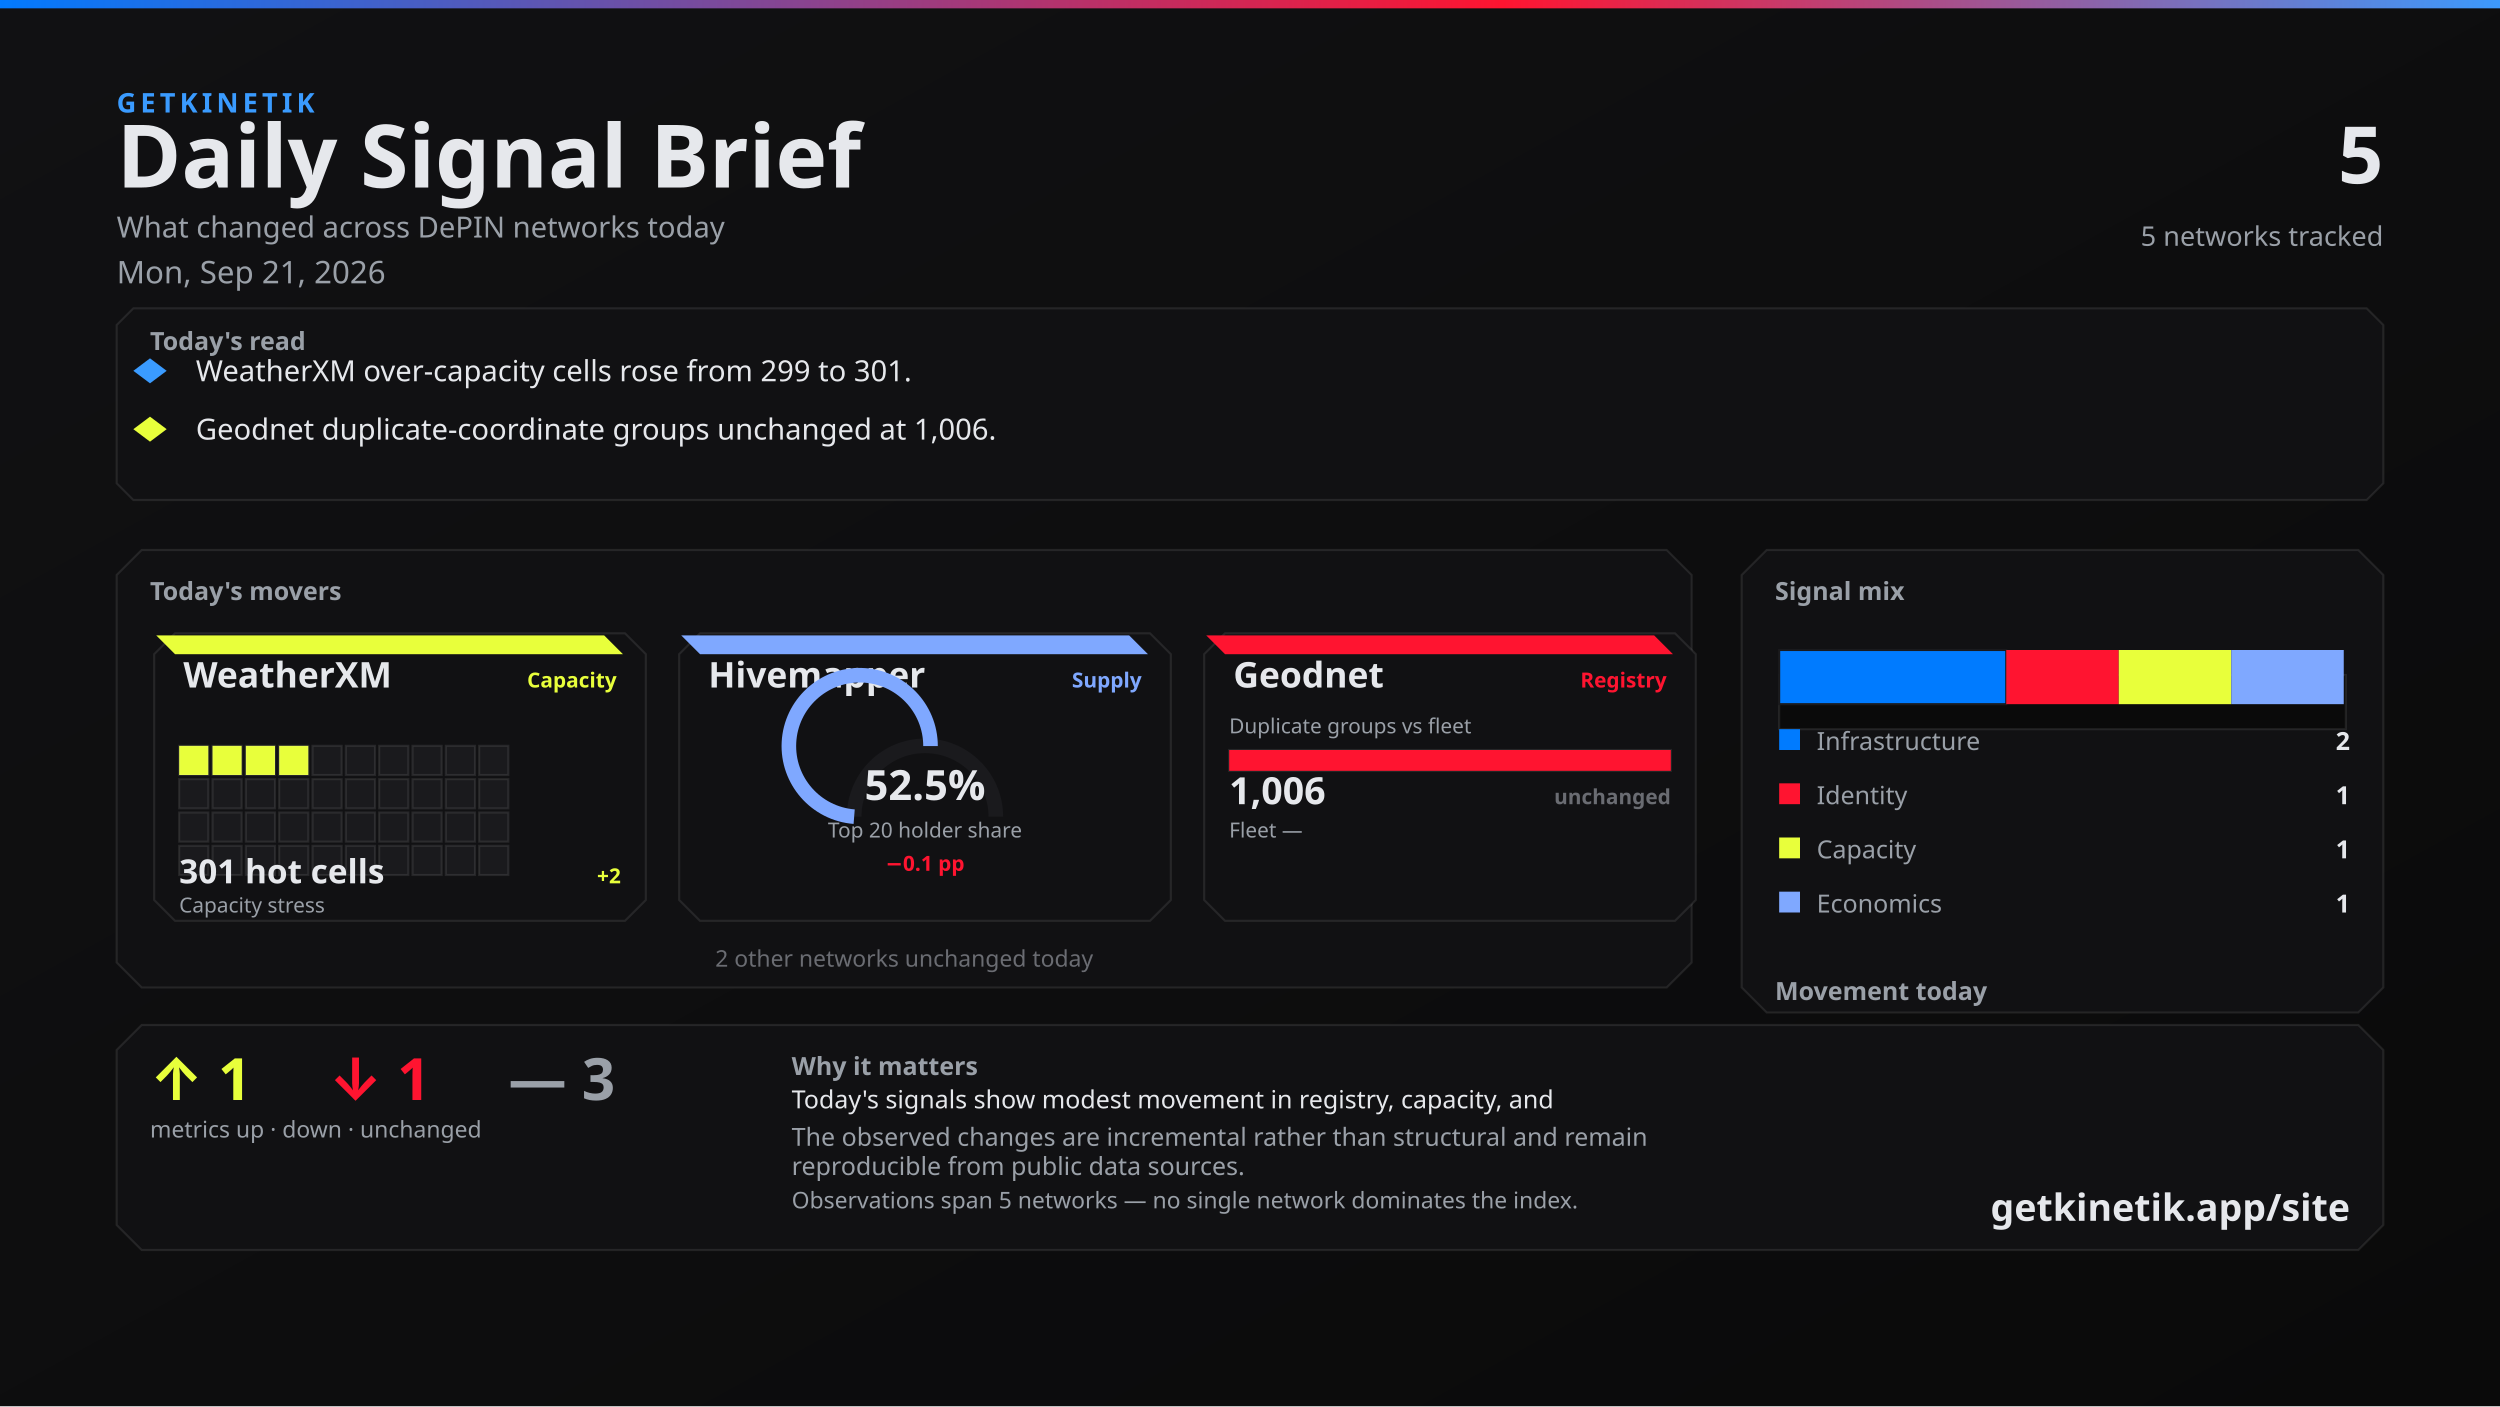
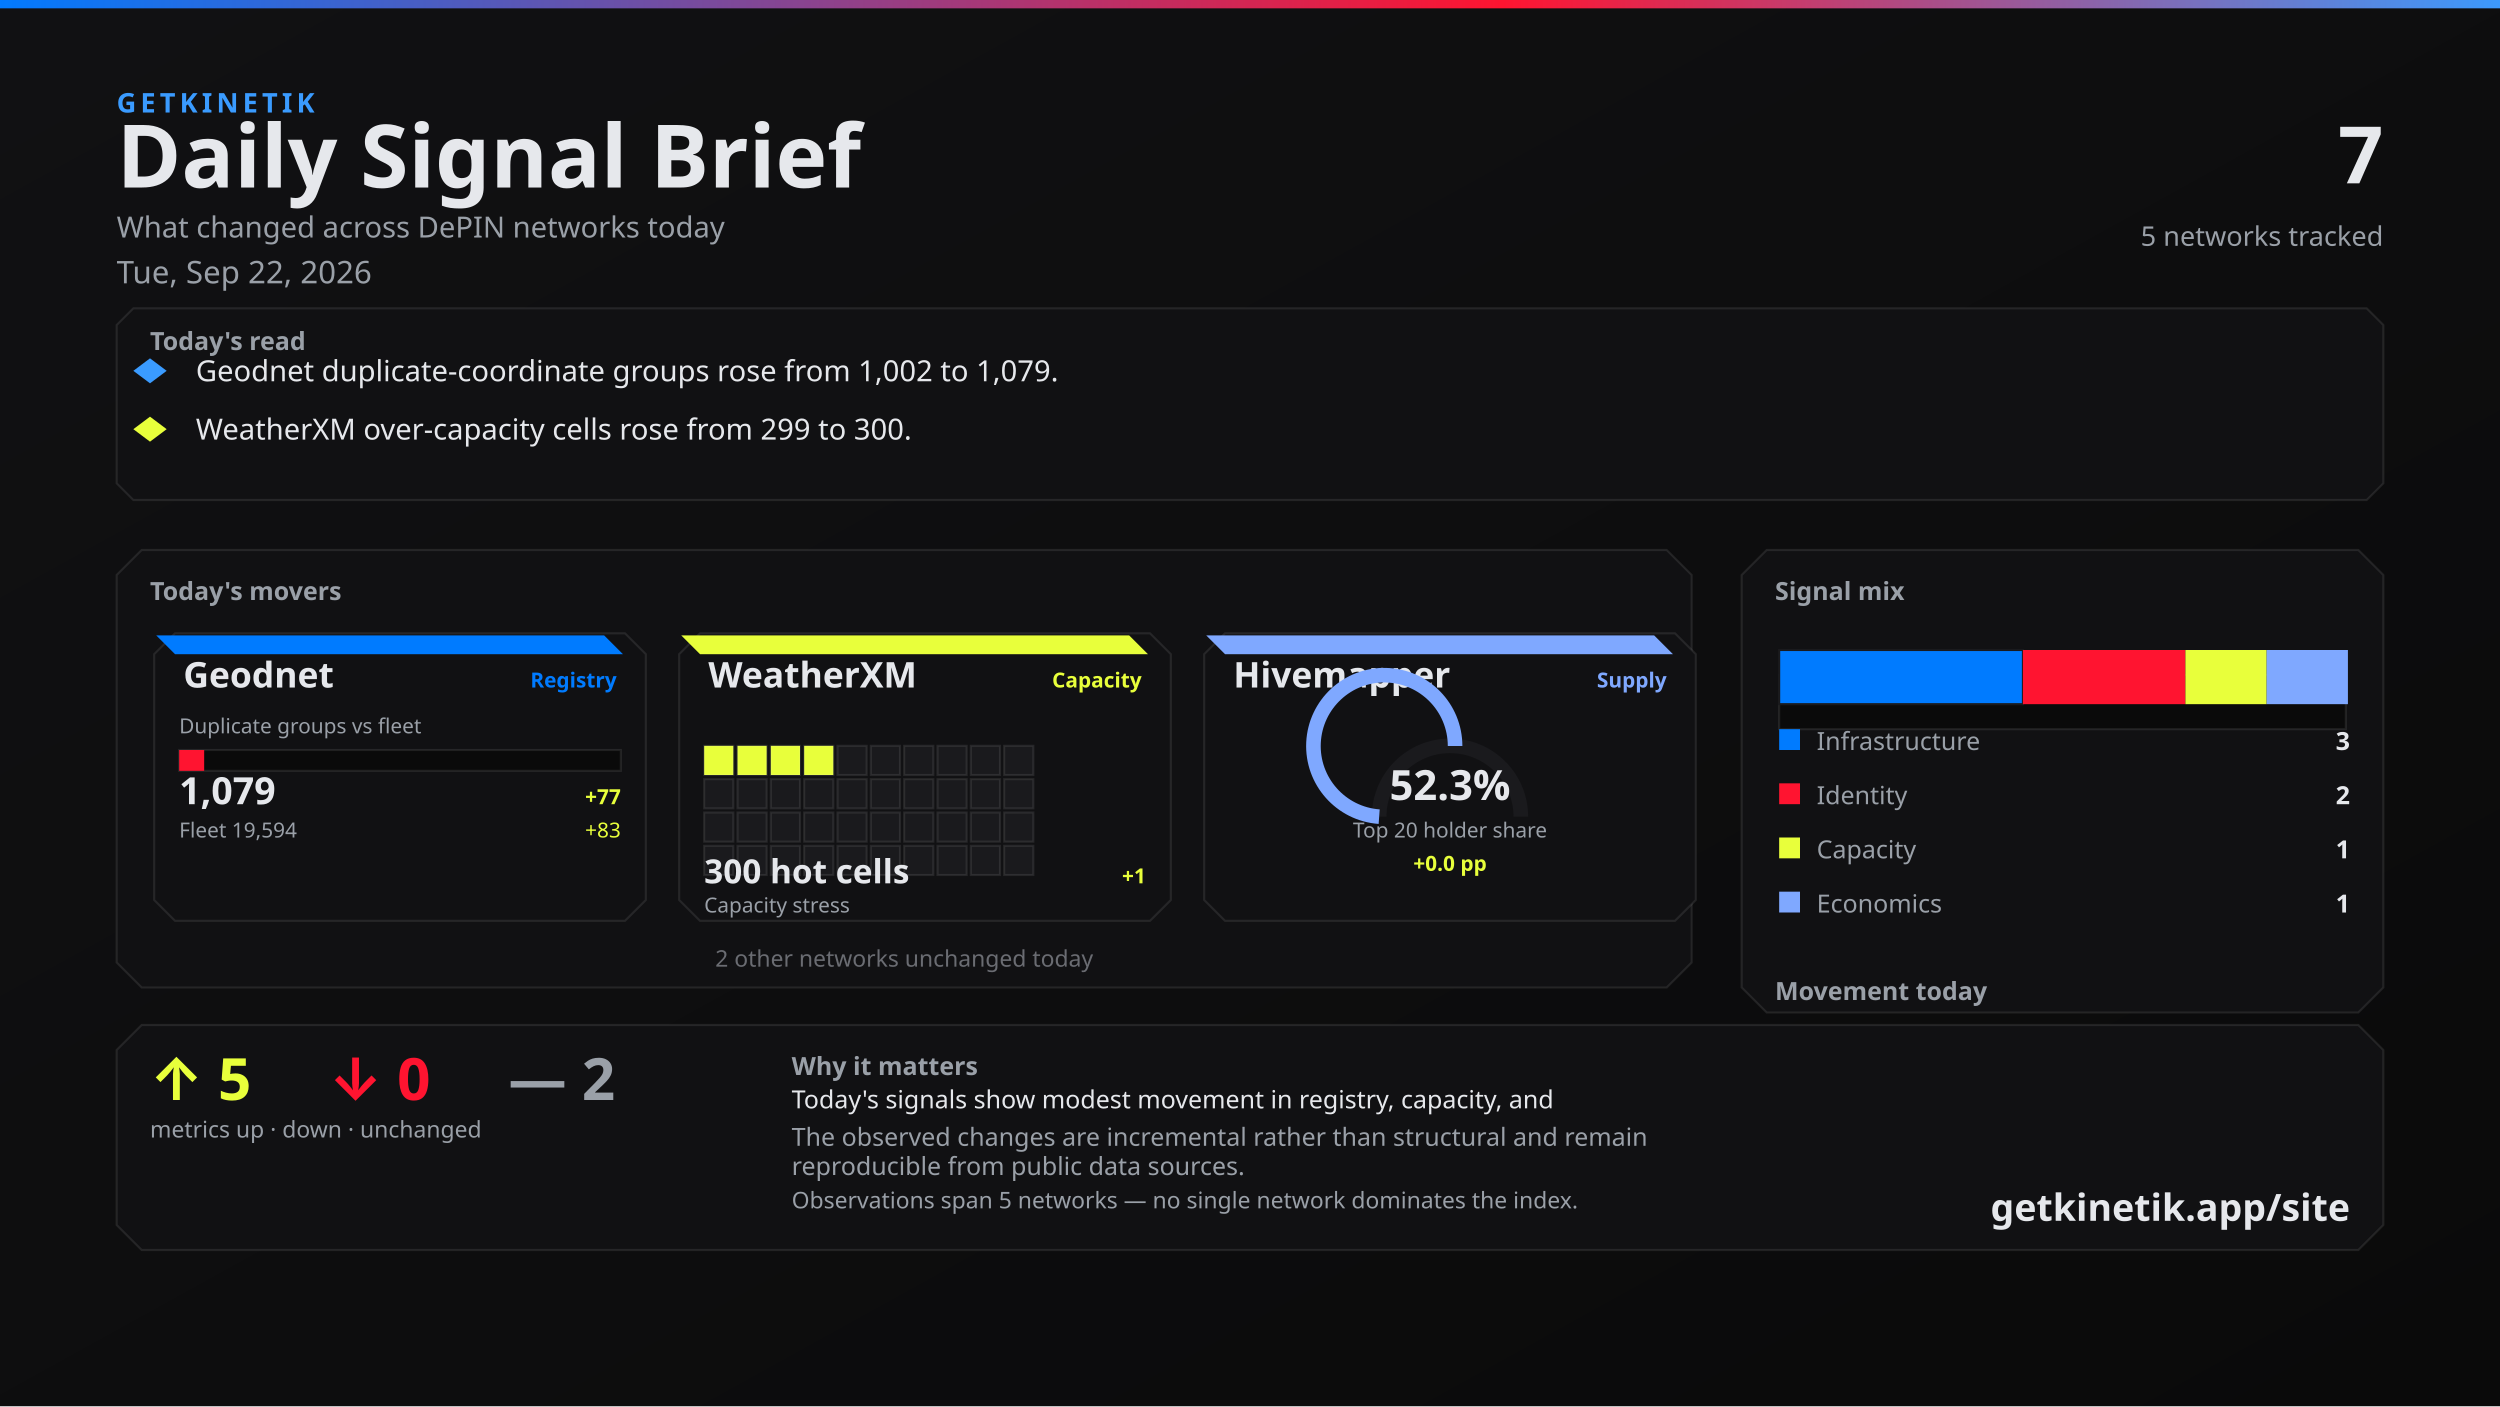
<svg xmlns="http://www.w3.org/2000/svg" width="1200" height="675" viewBox="0 0 1200 675">
  <defs>
    <linearGradient id="bg" x1="0" y1="0" x2="1" y2="1">
      <stop offset="0%" stop-color="#111113" />
      <stop offset="100%" stop-color="#0A0A0A" />
    </linearGradient>
    <linearGradient id="topline" x1="0" y1="0" x2="1" y2="0">
      <stop offset="0%" stop-color="#007BFF" />
      <stop offset="60%" stop-color="#FF1430" />
      <stop offset="100%" stop-color="#3A9BFF" />
    </linearGradient>
  </defs>
  <rect width="1200" height="675" fill="url(#bg)" />
  <rect x="0" y="0" width="1200" height="4" fill="url(#topline)" />
  <text x="56" y="54" fill="#3A9BFF" font-family="Segoe UI, system-ui, -apple-system, sans-serif" font-size="13" font-weight="700" letter-spacing="2">GETKINETIK</text>
  <text x="56" y="90" fill="#E6E8EC" font-family="Segoe UI, system-ui, -apple-system, sans-serif" font-size="42" font-weight="700">Daily Signal Brief</text>
  <text x="56" y="114" fill="#9AA0A8" font-family="Segoe UI, system-ui, -apple-system, sans-serif" font-size="14">What changed across DePIN networks today</text>
-   <text x="56" y="136" fill="#9AA0A8" font-family="Segoe UI, system-ui, -apple-system, sans-serif" font-size="15">Mon, Sep 21, 2026</text>
-   <text x="1144" y="88" fill="#E6E8EC" font-family="Segoe UI, system-ui, -apple-system, sans-serif" font-size="38" font-weight="700" text-anchor="end">5</text>
+   <text x="56" y="136" fill="#9AA0A8" font-family="Segoe UI, system-ui, -apple-system, sans-serif" font-size="15">Tue, Sep 22, 2026</text>
+   <text x="1144" y="88" fill="#E6E8EC" font-family="Segoe UI, system-ui, -apple-system, sans-serif" font-size="38" font-weight="700" text-anchor="end">7</text>
  <text x="1144" y="118" fill="#9AA0A8" font-family="Segoe UI, system-ui, -apple-system, sans-serif" font-size="13" text-anchor="end">5 networks tracked</text>
  <path d="M 64 148 L 1136 148 L 1144 156 L 1144 232 L 1136 240 L 64 240 L 56 232 L 56 156 Z" fill="#111113" stroke="rgba(230, 232, 236, 0.10)" />
  <text x="72" y="168" fill="#9AA0A8" font-family="Segoe UI, system-ui, -apple-system, sans-serif" font-size="12" font-weight="700">Today's read</text>
  <polygon points="72,172 80,178 72,184 64,178" fill="#3A9BFF" />
-   <text x="94" y="183" fill="#E6E8EC" font-family="Segoe UI, system-ui, -apple-system, sans-serif" font-size="14">WeatherXM over-capacity cells rose from 299 to 301.</text>
+   <text x="94" y="183" fill="#E6E8EC" font-family="Segoe UI, system-ui, -apple-system, sans-serif" font-size="14">Geodnet duplicate-coordinate groups rose from 1,002 to 1,079.</text>
  <polygon points="72,200 80,206 72,212 64,206" fill="#E8FF3B" />
-   <text x="94" y="211" fill="#E6E8EC" font-family="Segoe UI, system-ui, -apple-system, sans-serif" font-size="14">Geodnet duplicate-coordinate groups unchanged at 1,006.</text>
+   <text x="94" y="211" fill="#E6E8EC" font-family="Segoe UI, system-ui, -apple-system, sans-serif" font-size="14">WeatherXM over-capacity cells rose from 299 to 300.</text>
  <path d="M 68 264 L 800 264 L 812 276 L 812 462 L 800 474 L 68 474 L 56 462 L 56 276 Z" fill="#111113" stroke="rgba(230, 232, 236, 0.10)" />
  <text x="72" y="288" fill="#9AA0A8" font-family="Segoe UI, system-ui, -apple-system, sans-serif" font-size="12" font-weight="700">Today's movers</text>
  <path d="M 84 304 L 300 304 L 310 314 L 310 432 L 300 442 L 84 442 L 74 432 L 74 314 Z" fill="#111113" stroke="rgba(230, 232, 236, 0.10)" />
-   <path d="M 75 305 L 290 305 L 299 314 L 84 314 Z" fill="#E8FF3B" />
-   <text x="88" y="330" fill="#E6E8EC" font-family="Segoe UI, system-ui, -apple-system, sans-serif" font-size="17" font-weight="700">WeatherXM</text>
-   <text x="296" y="330" fill="#E8FF3B" font-family="Segoe UI, system-ui, -apple-system, sans-serif" font-size="10" font-weight="600" text-anchor="end">Capacity</text>
-   <rect x="86" y="358" width="14" height="14" fill="#E8FF3B" stroke="rgba(230, 232, 236, 0.10)" />
-   <rect x="102" y="358" width="14" height="14" fill="#E8FF3B" stroke="rgba(230, 232, 236, 0.10)" />
-   <rect x="118" y="358" width="14" height="14" fill="#E8FF3B" stroke="rgba(230, 232, 236, 0.10)" />
-   <rect x="134" y="358" width="14" height="14" fill="#E8FF3B" stroke="rgba(230, 232, 236, 0.10)" />
-   <rect x="150" y="358" width="14" height="14" fill="#1A1A1D" stroke="rgba(230, 232, 236, 0.10)" />
-   <rect x="166" y="358" width="14" height="14" fill="#1A1A1D" stroke="rgba(230, 232, 236, 0.10)" />
-   <rect x="182" y="358" width="14" height="14" fill="#1A1A1D" stroke="rgba(230, 232, 236, 0.10)" />
-   <rect x="198" y="358" width="14" height="14" fill="#1A1A1D" stroke="rgba(230, 232, 236, 0.10)" />
-   <rect x="214" y="358" width="14" height="14" fill="#1A1A1D" stroke="rgba(230, 232, 236, 0.10)" />
-   <rect x="230" y="358" width="14" height="14" fill="#1A1A1D" stroke="rgba(230, 232, 236, 0.10)" />
-   <rect x="86" y="374" width="14" height="14" fill="#1A1A1D" stroke="rgba(230, 232, 236, 0.10)" />
-   <rect x="102" y="374" width="14" height="14" fill="#1A1A1D" stroke="rgba(230, 232, 236, 0.10)" />
-   <rect x="118" y="374" width="14" height="14" fill="#1A1A1D" stroke="rgba(230, 232, 236, 0.10)" />
-   <rect x="134" y="374" width="14" height="14" fill="#1A1A1D" stroke="rgba(230, 232, 236, 0.10)" />
-   <rect x="150" y="374" width="14" height="14" fill="#1A1A1D" stroke="rgba(230, 232, 236, 0.10)" />
-   <rect x="166" y="374" width="14" height="14" fill="#1A1A1D" stroke="rgba(230, 232, 236, 0.10)" />
-   <rect x="182" y="374" width="14" height="14" fill="#1A1A1D" stroke="rgba(230, 232, 236, 0.10)" />
-   <rect x="198" y="374" width="14" height="14" fill="#1A1A1D" stroke="rgba(230, 232, 236, 0.10)" />
-   <rect x="214" y="374" width="14" height="14" fill="#1A1A1D" stroke="rgba(230, 232, 236, 0.10)" />
-   <rect x="230" y="374" width="14" height="14" fill="#1A1A1D" stroke="rgba(230, 232, 236, 0.10)" />
-   <rect x="86" y="390" width="14" height="14" fill="#1A1A1D" stroke="rgba(230, 232, 236, 0.10)" />
-   <rect x="102" y="390" width="14" height="14" fill="#1A1A1D" stroke="rgba(230, 232, 236, 0.10)" />
-   <rect x="118" y="390" width="14" height="14" fill="#1A1A1D" stroke="rgba(230, 232, 236, 0.10)" />
-   <rect x="134" y="390" width="14" height="14" fill="#1A1A1D" stroke="rgba(230, 232, 236, 0.10)" />
-   <rect x="150" y="390" width="14" height="14" fill="#1A1A1D" stroke="rgba(230, 232, 236, 0.10)" />
-   <rect x="166" y="390" width="14" height="14" fill="#1A1A1D" stroke="rgba(230, 232, 236, 0.10)" />
-   <rect x="182" y="390" width="14" height="14" fill="#1A1A1D" stroke="rgba(230, 232, 236, 0.10)" />
-   <rect x="198" y="390" width="14" height="14" fill="#1A1A1D" stroke="rgba(230, 232, 236, 0.10)" />
-   <rect x="214" y="390" width="14" height="14" fill="#1A1A1D" stroke="rgba(230, 232, 236, 0.10)" />
-   <rect x="230" y="390" width="14" height="14" fill="#1A1A1D" stroke="rgba(230, 232, 236, 0.10)" />
-   <rect x="86" y="406" width="14" height="14" fill="#1A1A1D" stroke="rgba(230, 232, 236, 0.10)" />
-   <rect x="102" y="406" width="14" height="14" fill="#1A1A1D" stroke="rgba(230, 232, 236, 0.10)" />
-   <rect x="118" y="406" width="14" height="14" fill="#1A1A1D" stroke="rgba(230, 232, 236, 0.10)" />
-   <rect x="134" y="406" width="14" height="14" fill="#1A1A1D" stroke="rgba(230, 232, 236, 0.10)" />
-   <rect x="150" y="406" width="14" height="14" fill="#1A1A1D" stroke="rgba(230, 232, 236, 0.10)" />
-   <rect x="166" y="406" width="14" height="14" fill="#1A1A1D" stroke="rgba(230, 232, 236, 0.10)" />
-   <rect x="182" y="406" width="14" height="14" fill="#1A1A1D" stroke="rgba(230, 232, 236, 0.10)" />
-   <rect x="198" y="406" width="14" height="14" fill="#1A1A1D" stroke="rgba(230, 232, 236, 0.10)" />
-   <rect x="214" y="406" width="14" height="14" fill="#1A1A1D" stroke="rgba(230, 232, 236, 0.10)" />
-   <rect x="230" y="406" width="14" height="14" fill="#1A1A1D" stroke="rgba(230, 232, 236, 0.10)" />
-   <text x="86" y="424" fill="#E6E8EC" font-family="system-ui,sans-serif" font-size="16" font-weight="700">301 hot cells</text>
-   <text x="298" y="424" fill="#E8FF3B" font-family="system-ui,sans-serif" font-size="10" font-weight="700" text-anchor="end">+2</text>
-   <text x="86" y="438" fill="#9AA0A8" font-family="Segoe UI, system-ui, -apple-system, sans-serif" font-size="10">Capacity stress</text>
+   <path d="M 75 305 L 290 305 L 299 314 L 84 314 Z" fill="#007BFF" />
+   <text x="88" y="330" fill="#E6E8EC" font-family="Segoe UI, system-ui, -apple-system, sans-serif" font-size="17" font-weight="700">Geodnet</text>
+   <text x="296" y="330" fill="#007BFF" font-family="Segoe UI, system-ui, -apple-system, sans-serif" font-size="10" font-weight="600" text-anchor="end">Registry</text>
+   <text x="86" y="352" fill="#9AA0A8" font-family="Segoe UI, system-ui, -apple-system, sans-serif" font-size="10">Duplicate groups vs fleet</text>
+   <rect x="86" y="360" width="212" height="10" fill="#0A0A0A" stroke="rgba(230, 232, 236, 0.10)" />
+   <rect x="86" y="360" width="12" height="10" fill="#FF1430" />
+   <text x="86" y="386" fill="#E6E8EC" font-family="system-ui,sans-serif" font-size="18" font-weight="700">1,079</text>
+   <text x="298" y="386" fill="#E8FF3B" font-family="system-ui,sans-serif" font-size="10" font-weight="700" text-anchor="end">+77</text>
+   <text x="86" y="402" fill="#9AA0A8" font-family="Segoe UI, system-ui, -apple-system, sans-serif" font-size="10">Fleet 19,594</text>
+   <text x="298" y="402" fill="#E8FF3B" font-family="system-ui,sans-serif" font-size="10" text-anchor="end">+83</text>
  <path d="M 336 304 L 552 304 L 562 314 L 562 432 L 552 442 L 336 442 L 326 432 L 326 314 Z" fill="#111113" stroke="rgba(230, 232, 236, 0.10)" />
-   <path d="M 327 305 L 542 305 L 551 314 L 336 314 Z" fill="#7FA8FF" />
-   <text x="340" y="330" fill="#E6E8EC" font-family="Segoe UI, system-ui, -apple-system, sans-serif" font-size="17" font-weight="700">Hivemapper</text>
-   <text x="548" y="330" fill="#7FA8FF" font-family="Segoe UI, system-ui, -apple-system, sans-serif" font-size="10" font-weight="600" text-anchor="end">Supply</text>
-   <path d="M 410 392 A 34 34 0 0 1 478 392" fill="none" stroke="#1A1A1D" stroke-width="7" />
-   <path d="M 410 392 A 34 34 0 1 1 446.652 358.104" fill="none" stroke="#7FA8FF" stroke-width="7" />
-   <text x="444" y="384" fill="#E6E8EC" font-family="system-ui,sans-serif" font-size="20" font-weight="700" text-anchor="middle">52.5%</text>
-   <text x="444" y="402" fill="#9AA0A8" font-family="Segoe UI, system-ui, -apple-system, sans-serif" font-size="10" text-anchor="middle">Top 20 holder share</text>
-   <text x="444" y="418" fill="#FF1430" font-family="system-ui,sans-serif" font-size="10" font-weight="700" text-anchor="middle">−0.1 pp</text>
+   <path d="M 327 305 L 542 305 L 551 314 L 336 314 Z" fill="#E8FF3B" />
+   <text x="340" y="330" fill="#E6E8EC" font-family="Segoe UI, system-ui, -apple-system, sans-serif" font-size="17" font-weight="700">WeatherXM</text>
+   <text x="548" y="330" fill="#E8FF3B" font-family="Segoe UI, system-ui, -apple-system, sans-serif" font-size="10" font-weight="600" text-anchor="end">Capacity</text>
+   <rect x="338" y="358" width="14" height="14" fill="#E8FF3B" stroke="rgba(230, 232, 236, 0.10)" />
+   <rect x="354" y="358" width="14" height="14" fill="#E8FF3B" stroke="rgba(230, 232, 236, 0.10)" />
+   <rect x="370" y="358" width="14" height="14" fill="#E8FF3B" stroke="rgba(230, 232, 236, 0.10)" />
+   <rect x="386" y="358" width="14" height="14" fill="#E8FF3B" stroke="rgba(230, 232, 236, 0.10)" />
+   <rect x="402" y="358" width="14" height="14" fill="#1A1A1D" stroke="rgba(230, 232, 236, 0.10)" />
+   <rect x="418" y="358" width="14" height="14" fill="#1A1A1D" stroke="rgba(230, 232, 236, 0.10)" />
+   <rect x="434" y="358" width="14" height="14" fill="#1A1A1D" stroke="rgba(230, 232, 236, 0.10)" />
+   <rect x="450" y="358" width="14" height="14" fill="#1A1A1D" stroke="rgba(230, 232, 236, 0.10)" />
+   <rect x="466" y="358" width="14" height="14" fill="#1A1A1D" stroke="rgba(230, 232, 236, 0.10)" />
+   <rect x="482" y="358" width="14" height="14" fill="#1A1A1D" stroke="rgba(230, 232, 236, 0.10)" />
+   <rect x="338" y="374" width="14" height="14" fill="#1A1A1D" stroke="rgba(230, 232, 236, 0.10)" />
+   <rect x="354" y="374" width="14" height="14" fill="#1A1A1D" stroke="rgba(230, 232, 236, 0.10)" />
+   <rect x="370" y="374" width="14" height="14" fill="#1A1A1D" stroke="rgba(230, 232, 236, 0.10)" />
+   <rect x="386" y="374" width="14" height="14" fill="#1A1A1D" stroke="rgba(230, 232, 236, 0.10)" />
+   <rect x="402" y="374" width="14" height="14" fill="#1A1A1D" stroke="rgba(230, 232, 236, 0.10)" />
+   <rect x="418" y="374" width="14" height="14" fill="#1A1A1D" stroke="rgba(230, 232, 236, 0.10)" />
+   <rect x="434" y="374" width="14" height="14" fill="#1A1A1D" stroke="rgba(230, 232, 236, 0.10)" />
+   <rect x="450" y="374" width="14" height="14" fill="#1A1A1D" stroke="rgba(230, 232, 236, 0.10)" />
+   <rect x="466" y="374" width="14" height="14" fill="#1A1A1D" stroke="rgba(230, 232, 236, 0.10)" />
+   <rect x="482" y="374" width="14" height="14" fill="#1A1A1D" stroke="rgba(230, 232, 236, 0.10)" />
+   <rect x="338" y="390" width="14" height="14" fill="#1A1A1D" stroke="rgba(230, 232, 236, 0.10)" />
+   <rect x="354" y="390" width="14" height="14" fill="#1A1A1D" stroke="rgba(230, 232, 236, 0.10)" />
+   <rect x="370" y="390" width="14" height="14" fill="#1A1A1D" stroke="rgba(230, 232, 236, 0.10)" />
+   <rect x="386" y="390" width="14" height="14" fill="#1A1A1D" stroke="rgba(230, 232, 236, 0.10)" />
+   <rect x="402" y="390" width="14" height="14" fill="#1A1A1D" stroke="rgba(230, 232, 236, 0.10)" />
+   <rect x="418" y="390" width="14" height="14" fill="#1A1A1D" stroke="rgba(230, 232, 236, 0.10)" />
+   <rect x="434" y="390" width="14" height="14" fill="#1A1A1D" stroke="rgba(230, 232, 236, 0.10)" />
+   <rect x="450" y="390" width="14" height="14" fill="#1A1A1D" stroke="rgba(230, 232, 236, 0.10)" />
+   <rect x="466" y="390" width="14" height="14" fill="#1A1A1D" stroke="rgba(230, 232, 236, 0.10)" />
+   <rect x="482" y="390" width="14" height="14" fill="#1A1A1D" stroke="rgba(230, 232, 236, 0.10)" />
+   <rect x="338" y="406" width="14" height="14" fill="#1A1A1D" stroke="rgba(230, 232, 236, 0.10)" />
+   <rect x="354" y="406" width="14" height="14" fill="#1A1A1D" stroke="rgba(230, 232, 236, 0.10)" />
+   <rect x="370" y="406" width="14" height="14" fill="#1A1A1D" stroke="rgba(230, 232, 236, 0.10)" />
+   <rect x="386" y="406" width="14" height="14" fill="#1A1A1D" stroke="rgba(230, 232, 236, 0.10)" />
+   <rect x="402" y="406" width="14" height="14" fill="#1A1A1D" stroke="rgba(230, 232, 236, 0.10)" />
+   <rect x="418" y="406" width="14" height="14" fill="#1A1A1D" stroke="rgba(230, 232, 236, 0.10)" />
+   <rect x="434" y="406" width="14" height="14" fill="#1A1A1D" stroke="rgba(230, 232, 236, 0.10)" />
+   <rect x="450" y="406" width="14" height="14" fill="#1A1A1D" stroke="rgba(230, 232, 236, 0.10)" />
+   <rect x="466" y="406" width="14" height="14" fill="#1A1A1D" stroke="rgba(230, 232, 236, 0.10)" />
+   <rect x="482" y="406" width="14" height="14" fill="#1A1A1D" stroke="rgba(230, 232, 236, 0.10)" />
+   <text x="338" y="424" fill="#E6E8EC" font-family="system-ui,sans-serif" font-size="16" font-weight="700">300 hot cells</text>
+   <text x="550" y="424" fill="#E8FF3B" font-family="system-ui,sans-serif" font-size="10" font-weight="700" text-anchor="end">+1</text>
+   <text x="338" y="438" fill="#9AA0A8" font-family="Segoe UI, system-ui, -apple-system, sans-serif" font-size="10">Capacity stress</text>
  <path d="M 588 304 L 804 304 L 814 314 L 814 432 L 804 442 L 588 442 L 578 432 L 578 314 Z" fill="#111113" stroke="rgba(230, 232, 236, 0.10)" />
-   <path d="M 579 305 L 794 305 L 803 314 L 588 314 Z" fill="#FF1430" />
-   <text x="592" y="330" fill="#E6E8EC" font-family="Segoe UI, system-ui, -apple-system, sans-serif" font-size="17" font-weight="700">Geodnet</text>
-   <text x="800" y="330" fill="#FF1430" font-family="Segoe UI, system-ui, -apple-system, sans-serif" font-size="10" font-weight="600" text-anchor="end">Registry</text>
-   <text x="590" y="352" fill="#9AA0A8" font-family="Segoe UI, system-ui, -apple-system, sans-serif" font-size="10">Duplicate groups vs fleet</text>
-   <rect x="590" y="360" width="212" height="10" fill="#0A0A0A" stroke="rgba(230, 232, 236, 0.10)" />
-   <rect x="590" y="360" width="212" height="10" fill="#FF1430" />
-   <text x="590" y="386" fill="#E6E8EC" font-family="system-ui,sans-serif" font-size="18" font-weight="700">1,006</text>
-   <text x="802" y="386" fill="#6A6C72" font-family="system-ui,sans-serif" font-size="10" font-weight="700" text-anchor="end">unchanged</text>
-   <text x="590" y="402" fill="#9AA0A8" font-family="Segoe UI, system-ui, -apple-system, sans-serif" font-size="10">Fleet —</text>
-   <text x="802" y="402" fill="#6A6C72" font-family="system-ui,sans-serif" font-size="10" text-anchor="end" />
+   <path d="M 579 305 L 794 305 L 803 314 L 588 314 Z" fill="#7FA8FF" />
+   <text x="592" y="330" fill="#E6E8EC" font-family="Segoe UI, system-ui, -apple-system, sans-serif" font-size="17" font-weight="700">Hivemapper</text>
+   <text x="800" y="330" fill="#7FA8FF" font-family="Segoe UI, system-ui, -apple-system, sans-serif" font-size="10" font-weight="600" text-anchor="end">Supply</text>
+   <path d="M 662 392 A 34 34 0 0 1 730 392" fill="none" stroke="#1A1A1D" stroke-width="7" />
+   <path d="M 662 392 A 34 34 0 1 1 698.444 358.088" fill="none" stroke="#7FA8FF" stroke-width="7" />
+   <text x="696" y="384" fill="#E6E8EC" font-family="system-ui,sans-serif" font-size="20" font-weight="700" text-anchor="middle">52.3%</text>
+   <text x="696" y="402" fill="#9AA0A8" font-family="Segoe UI, system-ui, -apple-system, sans-serif" font-size="10" text-anchor="middle">Top 20 holder share</text>
+   <text x="696" y="418" fill="#E8FF3B" font-family="system-ui,sans-serif" font-size="10" font-weight="700" text-anchor="middle">+0.0 pp</text>
  <text x="434" y="464" fill="#6A6C72" font-family="Segoe UI, system-ui, -apple-system, sans-serif" font-size="11" text-anchor="middle">2 other networks unchanged today</text>
  <path d="M 848 264 L 1132 264 L 1144 276 L 1144 474 L 1132 486 L 848 486 L 836 474 L 836 276 Z" fill="#111113" stroke="rgba(230, 232, 236, 0.10)" />
  <text x="852" y="288" fill="#9AA0A8" font-family="Segoe UI, system-ui, -apple-system, sans-serif" font-size="12" font-weight="700">Signal mix</text>
  <rect x="854" y="324" width="272" height="26" fill="#0A0A0A" stroke="rgba(230, 232, 236, 0.10)" />
-   <rect x="854" y="312" width="109" height="26" fill="#007BFF" stroke="#1A1A1D" />
-   <rect x="963" y="312" width="54" height="26" fill="#FF1430" />
-   <rect x="1017" y="312" width="54" height="26" fill="#E8FF3B" />
-   <rect x="1071" y="312" width="54" height="26" fill="#7FA8FF" />
+   <rect x="854" y="312" width="117" height="26" fill="#007BFF" stroke="#1A1A1D" />
+   <rect x="971" y="312" width="78" height="26" fill="#FF1430" />
+   <rect x="1049" y="312" width="39" height="26" fill="#E8FF3B" />
+   <rect x="1088" y="312" width="39" height="26" fill="#7FA8FF" />
  <rect x="854" y="350" width="10" height="10" fill="#007BFF" />
  <text x="872" y="360" fill="#9AA0A8" font-family="Segoe UI, system-ui, -apple-system, sans-serif" font-size="12">Infrastructure</text>
-   <text x="1128" y="360" fill="#E6E8EC" font-family="system-ui,sans-serif" font-size="12" font-weight="700" text-anchor="end">2</text>
+   <text x="1128" y="360" fill="#E6E8EC" font-family="system-ui,sans-serif" font-size="12" font-weight="700" text-anchor="end">3</text>
  <rect x="854" y="376" width="10" height="10" fill="#FF1430" />
  <text x="872" y="386" fill="#9AA0A8" font-family="Segoe UI, system-ui, -apple-system, sans-serif" font-size="12">Identity</text>
-   <text x="1128" y="386" fill="#E6E8EC" font-family="system-ui,sans-serif" font-size="12" font-weight="700" text-anchor="end">1</text>
+   <text x="1128" y="386" fill="#E6E8EC" font-family="system-ui,sans-serif" font-size="12" font-weight="700" text-anchor="end">2</text>
  <rect x="854" y="402" width="10" height="10" fill="#E8FF3B" />
  <text x="872" y="412" fill="#9AA0A8" font-family="Segoe UI, system-ui, -apple-system, sans-serif" font-size="12">Capacity</text>
  <text x="1128" y="412" fill="#E6E8EC" font-family="system-ui,sans-serif" font-size="12" font-weight="700" text-anchor="end">1</text>
  <rect x="854" y="428" width="10" height="10" fill="#7FA8FF" />
  <text x="872" y="438" fill="#9AA0A8" font-family="Segoe UI, system-ui, -apple-system, sans-serif" font-size="12">Economics</text>
  <text x="1128" y="438" fill="#E6E8EC" font-family="system-ui,sans-serif" font-size="12" font-weight="700" text-anchor="end">1</text>
  <text x="852" y="480" fill="#9AA0A8" font-family="Segoe UI, system-ui, -apple-system, sans-serif" font-size="12" font-weight="700">Movement today</text>
  <rect x="854" y="498" width="82" height="22" fill="#0A0A0A" stroke="rgba(230, 232, 236, 0.10)" />
-   <rect x="857" y="512" width="76" height="8" fill="#E8FF3B" />
+   <rect x="857" y="510" width="76" height="10" fill="#E8FF3B" />
  <text x="895" y="534" fill="#6A6C72" font-family="system-ui,sans-serif" font-size="10" text-anchor="middle">up</text>
-   <text x="895" y="508" fill="#E8FF3B" font-family="system-ui,sans-serif" font-size="12" font-weight="700" text-anchor="middle">1</text>
+   <text x="895" y="506" fill="#E8FF3B" font-family="system-ui,sans-serif" font-size="12" font-weight="700" text-anchor="middle">5</text>
  <rect x="944" y="498" width="82" height="22" fill="#0A0A0A" stroke="rgba(230, 232, 236, 0.10)" />
  <rect x="947" y="512" width="76" height="8" fill="#FF1430" />
  <text x="985" y="534" fill="#6A6C72" font-family="system-ui,sans-serif" font-size="10" text-anchor="middle">down</text>
-   <text x="985" y="508" fill="#FF1430" font-family="system-ui,sans-serif" font-size="12" font-weight="700" text-anchor="middle">1</text>
+   <text x="985" y="508" fill="#FF1430" font-family="system-ui,sans-serif" font-size="12" font-weight="700" text-anchor="middle">0</text>
  <rect x="1034" y="498" width="82" height="22" fill="#0A0A0A" stroke="rgba(230, 232, 236, 0.10)" />
-   <rect x="1037" y="510" width="76" height="10" fill="#6A6C72" />
+   <rect x="1037" y="512" width="76" height="8" fill="#6A6C72" />
  <text x="1075" y="534" fill="#6A6C72" font-family="system-ui,sans-serif" font-size="10" text-anchor="middle">flat</text>
-   <text x="1075" y="506" fill="#6A6C72" font-family="system-ui,sans-serif" font-size="12" font-weight="700" text-anchor="middle">3</text>
+   <text x="1075" y="508" fill="#6A6C72" font-family="system-ui,sans-serif" font-size="12" font-weight="700" text-anchor="middle">2</text>
  <path d="M 68 492 L 1132 492 L 1144 504 L 1144 588 L 1132 600 L 68 600 L 56 588 L 56 504 Z" fill="#111113" stroke="rgba(230, 232, 236, 0.10)" />
-   <text x="72" y="528" fill="#E8FF3B" font-family="Segoe UI, system-ui, -apple-system, sans-serif" font-size="28" font-weight="700">↑ 1</text>
-   <text x="158" y="528" fill="#FF1430" font-family="Segoe UI, system-ui, -apple-system, sans-serif" font-size="28" font-weight="700">↓ 1</text>
-   <text x="244" y="528" fill="#9AA0A8" font-family="Segoe UI, system-ui, -apple-system, sans-serif" font-size="28" font-weight="700">— 3</text>
+   <text x="72" y="528" fill="#E8FF3B" font-family="Segoe UI, system-ui, -apple-system, sans-serif" font-size="28" font-weight="700">↑ 5</text>
+   <text x="158" y="528" fill="#FF1430" font-family="Segoe UI, system-ui, -apple-system, sans-serif" font-size="28" font-weight="700">↓ 0</text>
+   <text x="244" y="528" fill="#9AA0A8" font-family="Segoe UI, system-ui, -apple-system, sans-serif" font-size="28" font-weight="700">— 2</text>
  <text x="72" y="546" fill="#9AA0A8" font-family="Segoe UI, system-ui, -apple-system, sans-serif" font-size="11">metrics up · down · unchanged</text>
  <text x="380" y="516" fill="#9AA0A8" font-family="Segoe UI, system-ui, -apple-system, sans-serif" font-size="12" font-weight="600">Why it matters</text>
  <text x="380" y="532" fill="#E6E8EC" font-family="Segoe UI, system-ui, -apple-system, sans-serif" font-size="12">Today's signals show modest movement in registry, capacity, and</text>
  <text x="380" y="550" fill="#9AA0A8" font-family="Segoe UI, system-ui, -apple-system, sans-serif" font-size="12">The observed changes are incremental rather than structural and remain</text>
  <text x="380" y="564" fill="#9AA0A8" font-family="Segoe UI, system-ui, -apple-system, sans-serif" font-size="12">reproducible from public data sources.</text>
  <text x="380" y="580" fill="#9AA0A8" font-family="Segoe UI, system-ui, -apple-system, sans-serif" font-size="11">Observations span 5 networks — no single network dominates the index.</text>
  <text x="1128" y="586" fill="#E6E8EC" font-family="Segoe UI, system-ui, -apple-system, sans-serif" font-size="18" font-weight="700" text-anchor="end">getkinetik.app/site</text>
</svg>
